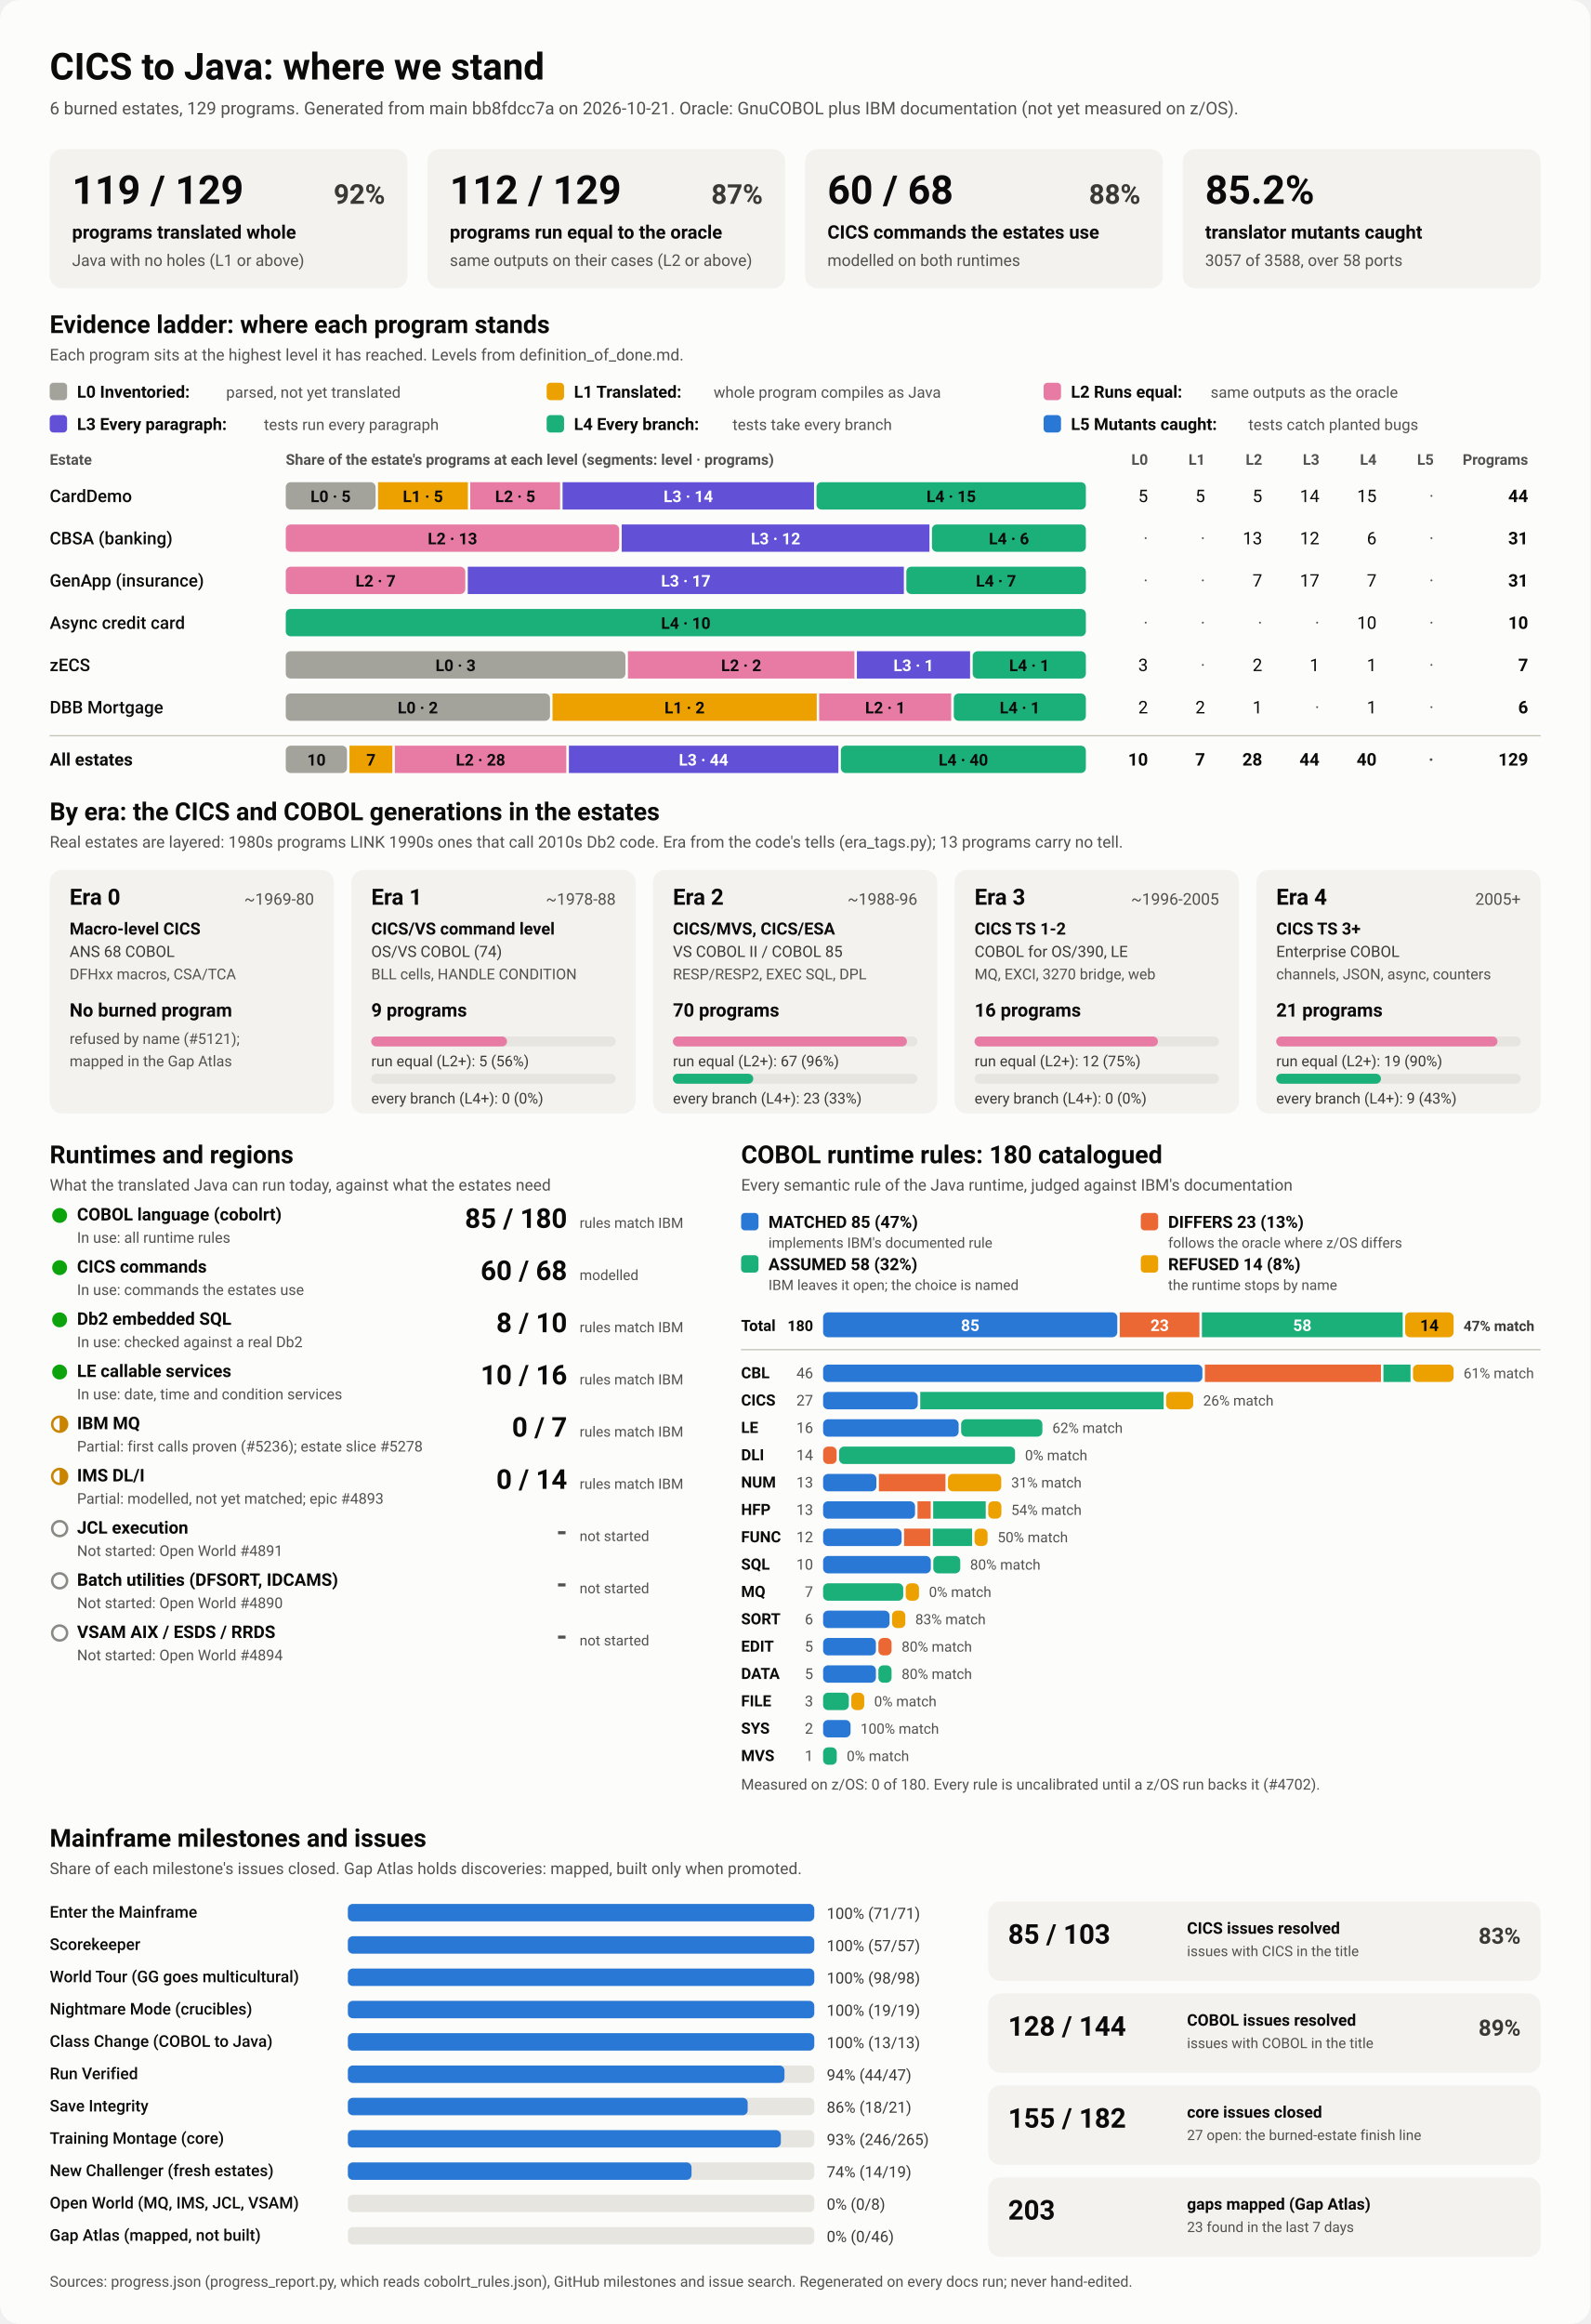
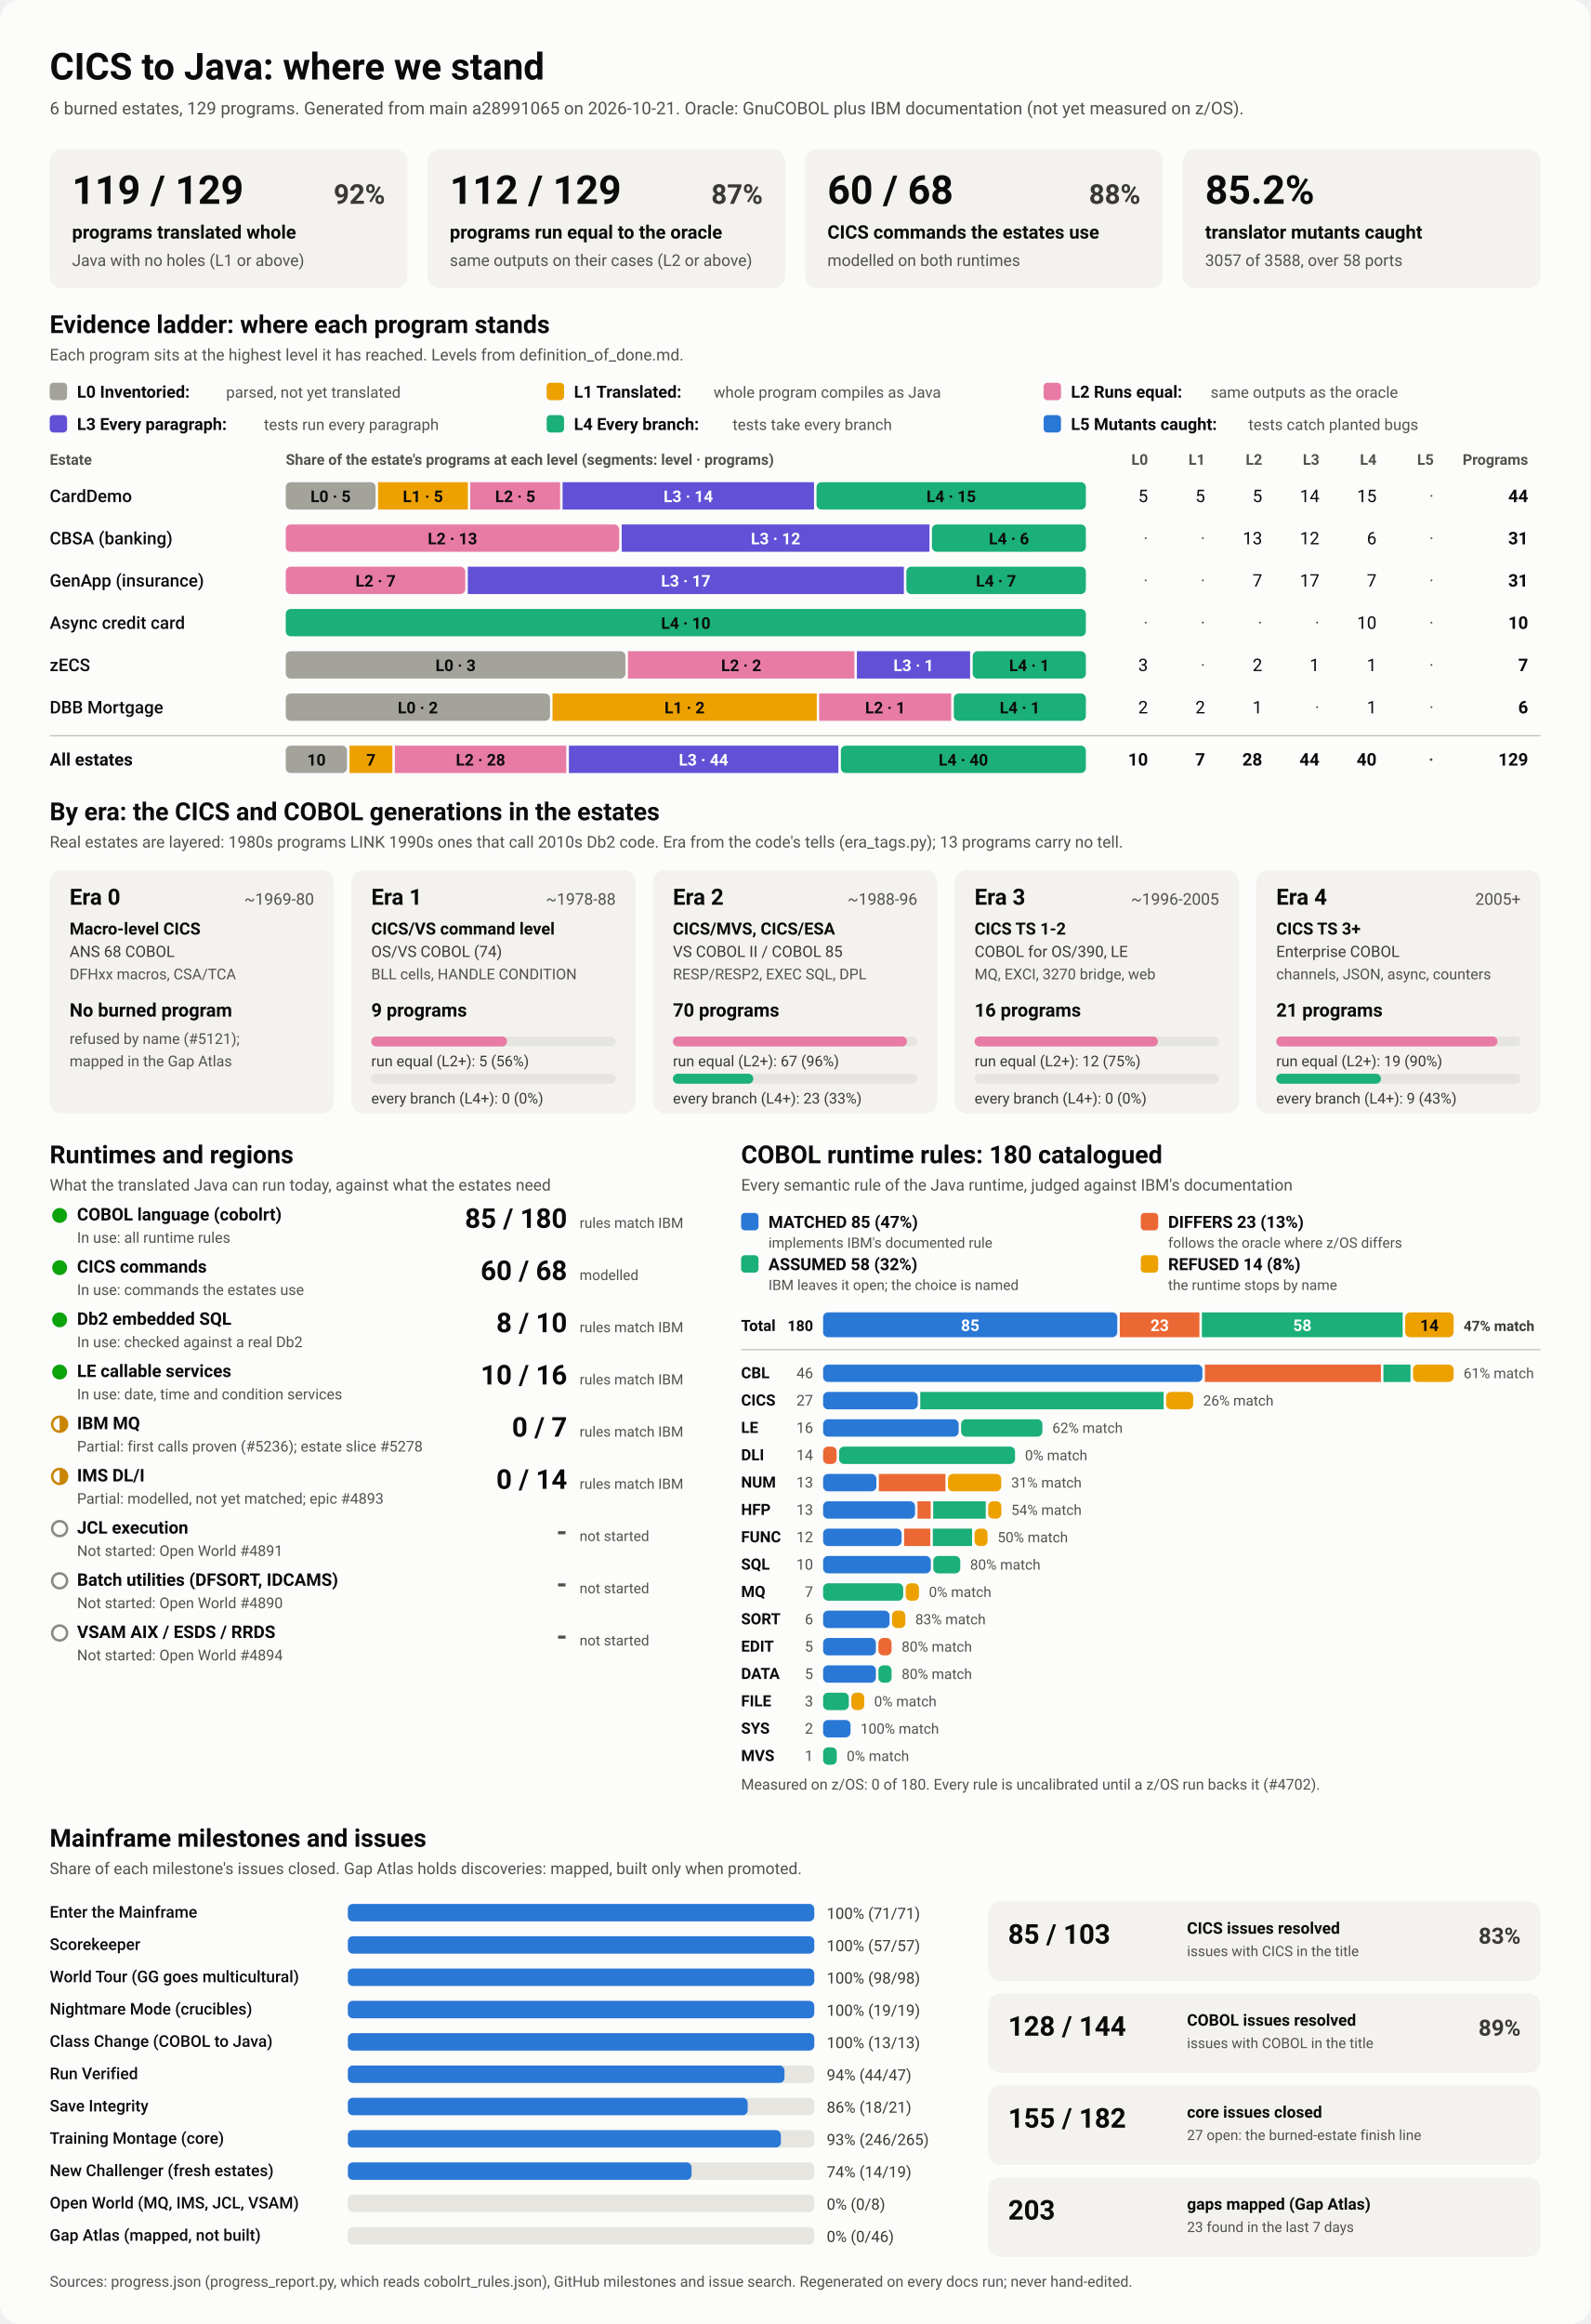
<svg xmlns="http://www.w3.org/2000/svg" viewBox="0 0 1280 1870" width="1280" height="1870" role="img" aria-labelledby="ttl">
  <style>
    svg { font-family: system-ui, -apple-system, 'Segoe UI', Roboto, Helvetica, Arial, sans-serif; }
    .bg { fill: #fcfcfb; }
    .card { fill: #f3f2ef; }
    .track { fill: #e6e5e0; }
    .rule { stroke: #c3c2b7; stroke-width: 1; }
    .t1 { fill: #0b0b0b; } .t2 { fill: #3a3936; } .t3 { fill: #52514e; }
    .on-dark { fill: #ffffff; } .on-light { fill: #0b0b0b; }
    .lv0 { fill: #a3a29b; } .lv1 { fill: #eda100; } .lv2 { fill: #e87ba4; } .lv3 { fill: #6250d6; } .lv4 { fill: #1baf7a; } .lv5 { fill: #2a78d6; } 
    .s0 { fill: #2a78d6; } .s1 { fill: #eb6834; } .s2 { fill: #1baf7a; } .s3 { fill: #eda100; } 
    .prog { fill: #2a78d6; }
    .st-good { fill: #0ca30c; } .st-warn { fill: none; stroke: #c98500; stroke-width: 2; }
    .st-warn-fill { fill: #c98500; } .st-none { fill: none; stroke: #8a8984; stroke-width: 2; }
    @media (prefers-color-scheme: dark) {
      .bg { fill: #1a1a19; } .card { fill: #242422; } .track { fill: #383835; } .rule { stroke: #52514e; }
      .t1 { fill: #f0efec; } .t2 { fill: #dddcd6; } .t3 { fill: #c3c2b7; }
      .on-light { fill: #0b0b0b; } .prog { fill: #3987e5; }
      .lv0 { fill: #6b6a64; } .lv1 { fill: #c98500; } .lv2 { fill: #d55181; } .lv3 { fill: #9085e9; } .lv4 { fill: #199e70; } .lv5 { fill: #3987e5; } 
      .s0 { fill: #3987e5; } .s1 { fill: #d95926; } .s2 { fill: #199e70; } .s3 { fill: #c98500; } 
    }
  </style>
  <rect class="bg" width="1280" height="1870" rx="16" />
  <text x="40.0" y="64.0" class="t1" font-size="30" font-weight="700" text-anchor="start">CICS to Java: where we stand</text>
-   <text x="40.0" y="92.0" class="t3" font-size="14" font-weight="400" text-anchor="start">6 burned estates, 129 programs. Generated from main bb8fdcc7a on 2026-10-21. Oracle: GnuCOBOL plus IBM documentation (not yet measured on z/OS).</text>
+   <text x="40.0" y="92.0" class="t3" font-size="14" font-weight="400" text-anchor="start">6 burned estates, 129 programs. Generated from main a28991065 on 2026-10-21. Oracle: GnuCOBOL plus IBM documentation (not yet measured on z/OS).</text>
  <rect x="40.0" y="120.0" width="288.0" height="112.0" rx="10" class="card" />
  <text x="58.0" y="164.0" class="t1" font-size="32" font-weight="700" text-anchor="start">119 / 129</text>
  <text x="310.0" y="164.0" class="t2" font-size="22" font-weight="600" text-anchor="end">92%</text>
  <text x="58.0" y="192.0" class="t1" font-size="15" font-weight="600" text-anchor="start">programs translated whole</text>
  <text x="58.0" y="214.0" class="t3" font-size="13" font-weight="400" text-anchor="start">Java with no holes (L1 or above)</text>
  <rect x="344.0" y="120.0" width="288.0" height="112.0" rx="10" class="card" />
  <text x="362.0" y="164.0" class="t1" font-size="32" font-weight="700" text-anchor="start">112 / 129</text>
  <text x="614.0" y="164.0" class="t2" font-size="22" font-weight="600" text-anchor="end">87%</text>
  <text x="362.0" y="192.0" class="t1" font-size="15" font-weight="600" text-anchor="start">programs run equal to the oracle</text>
  <text x="362.0" y="214.0" class="t3" font-size="13" font-weight="400" text-anchor="start">same outputs on their cases (L2 or above)</text>
  <rect x="648.0" y="120.0" width="288.0" height="112.0" rx="10" class="card" />
  <text x="666.0" y="164.0" class="t1" font-size="32" font-weight="700" text-anchor="start">60 / 68</text>
  <text x="918.0" y="164.0" class="t2" font-size="22" font-weight="600" text-anchor="end">88%</text>
  <text x="666.0" y="192.0" class="t1" font-size="15" font-weight="600" text-anchor="start">CICS commands the estates use</text>
  <text x="666.0" y="214.0" class="t3" font-size="13" font-weight="400" text-anchor="start">modelled on both runtimes</text>
  <rect x="952.0" y="120.0" width="288.0" height="112.0" rx="10" class="card" />
  <text x="970.0" y="164.0" class="t1" font-size="32" font-weight="700" text-anchor="start">85.2%</text>
  <text x="970.0" y="192.0" class="t1" font-size="15" font-weight="600" text-anchor="start">translator mutants caught</text>
  <text x="970.0" y="214.0" class="t3" font-size="13" font-weight="400" text-anchor="start">3057 of 3588, over 58 ports</text>
  <text x="40.0" y="268.0" class="t1" font-size="20" font-weight="700" text-anchor="start">Evidence ladder: where each program stands</text>
  <text x="40.0" y="290.0" class="t3" font-size="13" font-weight="400" text-anchor="start">Each program sits at the highest level it has reached. Levels from definition_of_done.md.</text>
  <rect x="40.0" y="308.0" width="14.0" height="14.0" rx="3" class="lv0" />
  <text x="62.0" y="320.0" class="t1" font-size="13.5" font-weight="600" text-anchor="start">L0 Inventoried:</text>
  <text x="182.0" y="320.0" class="t3" font-size="12.5" font-weight="400" text-anchor="start">parsed, not yet translated</text>
  <rect x="440.0" y="308.0" width="14.0" height="14.0" rx="3" class="lv1" />
  <text x="462.0" y="320.0" class="t1" font-size="13.5" font-weight="600" text-anchor="start">L1 Translated:</text>
  <text x="574.4" y="320.0" class="t3" font-size="12.5" font-weight="400" text-anchor="start">whole program compiles as Java</text>
  <rect x="840.0" y="308.0" width="14.0" height="14.0" rx="3" class="lv2" />
  <text x="862.0" y="320.0" class="t1" font-size="13.5" font-weight="600" text-anchor="start">L2 Runs equal:</text>
  <text x="974.4" y="320.0" class="t3" font-size="12.5" font-weight="400" text-anchor="start">same outputs as the oracle</text>
  <rect x="40.0" y="334.0" width="14.0" height="14.0" rx="3" class="lv3" />
  <text x="62.0" y="346.0" class="t1" font-size="13.5" font-weight="600" text-anchor="start">L3 Every paragraph:</text>
  <text x="212.4" y="346.0" class="t3" font-size="12.5" font-weight="400" text-anchor="start">tests run every paragraph</text>
  <rect x="440.0" y="334.0" width="14.0" height="14.0" rx="3" class="lv4" />
  <text x="462.0" y="346.0" class="t1" font-size="13.5" font-weight="600" text-anchor="start">L4 Every branch:</text>
  <text x="589.6" y="346.0" class="t3" font-size="12.5" font-weight="400" text-anchor="start">tests take every branch</text>
  <rect x="840.0" y="334.0" width="14.0" height="14.0" rx="3" class="lv5" />
  <text x="862.0" y="346.0" class="t1" font-size="13.5" font-weight="600" text-anchor="start">L5 Mutants caught:</text>
  <text x="1004.8" y="346.0" class="t3" font-size="12.5" font-weight="400" text-anchor="start">tests catch planted bugs</text>
  <text x="40.0" y="374.0" class="t3" font-size="12" font-weight="600" text-anchor="start">Estate</text>
  <text x="230.0" y="374.0" class="t3" font-size="12" font-weight="600" text-anchor="start">Share of the estate's programs at each level (segments: level · programs)</text>
  <text x="924.0" y="374.0" class="t3" font-size="12" font-weight="600" text-anchor="end">L0</text>
  <text x="970.0" y="374.0" class="t3" font-size="12" font-weight="600" text-anchor="end">L1</text>
  <text x="1016.0" y="374.0" class="t3" font-size="12" font-weight="600" text-anchor="end">L2</text>
  <text x="1062.0" y="374.0" class="t3" font-size="12" font-weight="600" text-anchor="end">L3</text>
  <text x="1108.0" y="374.0" class="t3" font-size="12" font-weight="600" text-anchor="end">L4</text>
  <text x="1154.0" y="374.0" class="t3" font-size="12" font-weight="600" text-anchor="end">L5</text>
  <text x="1230.0" y="374.0" class="t3" font-size="12" font-weight="600" text-anchor="end">Programs</text>
  <text x="40.0" y="404.0" class="t1" font-size="14" font-weight="500" text-anchor="start">CardDemo</text>
  <rect x="230.0" y="388.0" width="72.3" height="22.0" rx="4" class="lv0" />
  <text x="266.1" y="404.0" class="on-light" font-size="13" font-weight="600" text-anchor="middle">L0 · 5</text>
  <rect x="304.3" y="388.0" width="72.3" height="22.0" rx="0" class="lv1" />
  <text x="340.4" y="404.0" class="on-light" font-size="13" font-weight="600" text-anchor="middle">L1 · 5</text>
  <rect x="378.5" y="388.0" width="72.3" height="22.0" rx="0" class="lv2" />
  <text x="414.7" y="404.0" class="on-light" font-size="13" font-weight="600" text-anchor="middle">L2 · 5</text>
  <rect x="452.8" y="388.0" width="202.4" height="22.0" rx="0" class="lv3" />
  <text x="554.0" y="404.0" class="on-dark" font-size="13" font-weight="600" text-anchor="middle">L3 · 14</text>
  <rect x="657.2" y="388.0" width="216.8" height="22.0" rx="4" class="lv4" />
  <text x="765.6" y="404.0" class="on-light" font-size="13" font-weight="600" text-anchor="middle">L4 · 15</text>
  <text x="924.0" y="404.0" class="t1" font-size="14" font-weight="400" text-anchor="end">5</text>
  <text x="970.0" y="404.0" class="t1" font-size="14" font-weight="400" text-anchor="end">5</text>
  <text x="1016.0" y="404.0" class="t1" font-size="14" font-weight="400" text-anchor="end">5</text>
  <text x="1062.0" y="404.0" class="t1" font-size="14" font-weight="400" text-anchor="end">14</text>
  <text x="1108.0" y="404.0" class="t1" font-size="14" font-weight="400" text-anchor="end">15</text>
  <text x="1154.0" y="404.0" class="t3" font-size="14" font-weight="400" text-anchor="end">·</text>
  <text x="1230.0" y="404.0" class="t1" font-size="14" font-weight="700" text-anchor="end">44</text>
  <text x="40.0" y="438.0" class="t1" font-size="14" font-weight="500" text-anchor="start">CBSA (banking)</text>
  <rect x="230.0" y="422.0" width="268.4" height="22.0" rx="4" class="lv2" />
  <text x="364.2" y="438.0" class="on-light" font-size="13" font-weight="600" text-anchor="middle">L2 · 13</text>
  <rect x="500.4" y="422.0" width="247.7" height="22.0" rx="0" class="lv3" />
  <text x="624.3" y="438.0" class="on-dark" font-size="13" font-weight="600" text-anchor="middle">L3 · 12</text>
  <rect x="750.1" y="422.0" width="123.9" height="22.0" rx="4" class="lv4" />
  <text x="812.1" y="438.0" class="on-light" font-size="13" font-weight="600" text-anchor="middle">L4 · 6</text>
  <text x="924.0" y="438.0" class="t3" font-size="14" font-weight="400" text-anchor="end">·</text>
  <text x="970.0" y="438.0" class="t3" font-size="14" font-weight="400" text-anchor="end">·</text>
  <text x="1016.0" y="438.0" class="t1" font-size="14" font-weight="400" text-anchor="end">13</text>
  <text x="1062.0" y="438.0" class="t1" font-size="14" font-weight="400" text-anchor="end">12</text>
  <text x="1108.0" y="438.0" class="t1" font-size="14" font-weight="400" text-anchor="end">6</text>
  <text x="1154.0" y="438.0" class="t3" font-size="14" font-weight="400" text-anchor="end">·</text>
  <text x="1230.0" y="438.0" class="t1" font-size="14" font-weight="700" text-anchor="end">31</text>
  <text x="40.0" y="472.0" class="t1" font-size="14" font-weight="500" text-anchor="start">GenApp (insurance)</text>
  <rect x="230.0" y="456.0" width="144.5" height="22.0" rx="4" class="lv2" />
  <text x="302.3" y="472.0" class="on-light" font-size="13" font-weight="600" text-anchor="middle">L2 · 7</text>
  <rect x="376.5" y="456.0" width="351.0" height="22.0" rx="0" class="lv3" />
  <text x="552.0" y="472.0" class="on-dark" font-size="13" font-weight="600" text-anchor="middle">L3 · 17</text>
  <rect x="729.5" y="456.0" width="144.5" height="22.0" rx="4" class="lv4" />
  <text x="801.7" y="472.0" class="on-light" font-size="13" font-weight="600" text-anchor="middle">L4 · 7</text>
  <text x="924.0" y="472.0" class="t3" font-size="14" font-weight="400" text-anchor="end">·</text>
  <text x="970.0" y="472.0" class="t3" font-size="14" font-weight="400" text-anchor="end">·</text>
  <text x="1016.0" y="472.0" class="t1" font-size="14" font-weight="400" text-anchor="end">7</text>
  <text x="1062.0" y="472.0" class="t1" font-size="14" font-weight="400" text-anchor="end">17</text>
  <text x="1108.0" y="472.0" class="t1" font-size="14" font-weight="400" text-anchor="end">7</text>
  <text x="1154.0" y="472.0" class="t3" font-size="14" font-weight="400" text-anchor="end">·</text>
  <text x="1230.0" y="472.0" class="t1" font-size="14" font-weight="700" text-anchor="end">31</text>
  <text x="40.0" y="506.0" class="t1" font-size="14" font-weight="500" text-anchor="start">Async credit card</text>
  <rect x="230.0" y="490.0" width="644.0" height="22.0" rx="4" class="lv4" />
  <text x="552.0" y="506.0" class="on-light" font-size="13" font-weight="600" text-anchor="middle">L4 · 10</text>
  <text x="924.0" y="506.0" class="t3" font-size="14" font-weight="400" text-anchor="end">·</text>
  <text x="970.0" y="506.0" class="t3" font-size="14" font-weight="400" text-anchor="end">·</text>
  <text x="1016.0" y="506.0" class="t3" font-size="14" font-weight="400" text-anchor="end">·</text>
  <text x="1062.0" y="506.0" class="t3" font-size="14" font-weight="400" text-anchor="end">·</text>
  <text x="1108.0" y="506.0" class="t1" font-size="14" font-weight="400" text-anchor="end">10</text>
  <text x="1154.0" y="506.0" class="t3" font-size="14" font-weight="400" text-anchor="end">·</text>
  <text x="1230.0" y="506.0" class="t1" font-size="14" font-weight="700" text-anchor="end">10</text>
  <text x="40.0" y="540.0" class="t1" font-size="14" font-weight="500" text-anchor="start">zECS</text>
  <rect x="230.0" y="524.0" width="273.4" height="22.0" rx="4" class="lv0" />
  <text x="366.7" y="540.0" class="on-light" font-size="13" font-weight="600" text-anchor="middle">L0 · 3</text>
  <rect x="505.4" y="524.0" width="182.3" height="22.0" rx="0" class="lv2" />
  <text x="596.6" y="540.0" class="on-light" font-size="13" font-weight="600" text-anchor="middle">L2 · 2</text>
  <rect x="689.7" y="524.0" width="91.1" height="22.0" rx="0" class="lv3" />
  <text x="735.3" y="540.0" class="on-dark" font-size="13" font-weight="600" text-anchor="middle">L3 · 1</text>
  <rect x="782.9" y="524.0" width="91.1" height="22.0" rx="4" class="lv4" />
  <text x="828.4" y="540.0" class="on-light" font-size="13" font-weight="600" text-anchor="middle">L4 · 1</text>
  <text x="924.0" y="540.0" class="t1" font-size="14" font-weight="400" text-anchor="end">3</text>
  <text x="970.0" y="540.0" class="t3" font-size="14" font-weight="400" text-anchor="end">·</text>
  <text x="1016.0" y="540.0" class="t1" font-size="14" font-weight="400" text-anchor="end">2</text>
  <text x="1062.0" y="540.0" class="t1" font-size="14" font-weight="400" text-anchor="end">1</text>
  <text x="1108.0" y="540.0" class="t1" font-size="14" font-weight="400" text-anchor="end">1</text>
  <text x="1154.0" y="540.0" class="t3" font-size="14" font-weight="400" text-anchor="end">·</text>
  <text x="1230.0" y="540.0" class="t1" font-size="14" font-weight="700" text-anchor="end">7</text>
  <text x="40.0" y="574.0" class="t1" font-size="14" font-weight="500" text-anchor="start">DBB Mortgage</text>
  <rect x="230.0" y="558.0" width="212.7" height="22.0" rx="4" class="lv0" />
  <text x="336.3" y="574.0" class="on-light" font-size="13" font-weight="600" text-anchor="middle">L0 · 2</text>
  <rect x="444.7" y="558.0" width="212.7" height="22.0" rx="0" class="lv1" />
  <text x="551.0" y="574.0" class="on-light" font-size="13" font-weight="600" text-anchor="middle">L1 · 2</text>
  <rect x="659.3" y="558.0" width="106.3" height="22.0" rx="0" class="lv2" />
  <text x="712.5" y="574.0" class="on-light" font-size="13" font-weight="600" text-anchor="middle">L2 · 1</text>
  <rect x="767.7" y="558.0" width="106.3" height="22.0" rx="4" class="lv4" />
  <text x="820.8" y="574.0" class="on-light" font-size="13" font-weight="600" text-anchor="middle">L4 · 1</text>
  <text x="924.0" y="574.0" class="t1" font-size="14" font-weight="400" text-anchor="end">2</text>
  <text x="970.0" y="574.0" class="t1" font-size="14" font-weight="400" text-anchor="end">2</text>
  <text x="1016.0" y="574.0" class="t1" font-size="14" font-weight="400" text-anchor="end">1</text>
  <text x="1062.0" y="574.0" class="t3" font-size="14" font-weight="400" text-anchor="end">·</text>
  <text x="1108.0" y="574.0" class="t1" font-size="14" font-weight="400" text-anchor="end">1</text>
  <text x="1154.0" y="574.0" class="t3" font-size="14" font-weight="400" text-anchor="end">·</text>
  <text x="1230.0" y="574.0" class="t1" font-size="14" font-weight="700" text-anchor="end">6</text>
  <line x1="40" x2="1240" y1="592" y2="592" class="rule" />
  <text x="40.0" y="616.0" class="t1" font-size="14" font-weight="700" text-anchor="start">All estates</text>
  <rect x="230.0" y="600.0" width="49.3" height="22.0" rx="4" class="lv0" />
  <text x="254.7" y="616.0" class="on-light" font-size="13" font-weight="600" text-anchor="middle">10</text>
  <rect x="281.3" y="600.0" width="34.5" height="22.0" rx="0" class="lv1" />
  <text x="298.6" y="616.0" class="on-light" font-size="13" font-weight="600" text-anchor="middle">7</text>
  <rect x="317.8" y="600.0" width="138.0" height="22.0" rx="0" class="lv2" />
  <text x="386.8" y="616.0" class="on-light" font-size="13" font-weight="600" text-anchor="middle">L2 · 28</text>
  <rect x="457.9" y="600.0" width="216.9" height="22.0" rx="0" class="lv3" />
  <text x="566.3" y="616.0" class="on-dark" font-size="13" font-weight="600" text-anchor="middle">L3 · 44</text>
  <rect x="676.8" y="600.0" width="197.2" height="22.0" rx="4" class="lv4" />
  <text x="775.4" y="616.0" class="on-light" font-size="13" font-weight="600" text-anchor="middle">L4 · 40</text>
  <text x="924.0" y="616.0" class="t1" font-size="14" font-weight="700" text-anchor="end">10</text>
  <text x="970.0" y="616.0" class="t1" font-size="14" font-weight="700" text-anchor="end">7</text>
  <text x="1016.0" y="616.0" class="t1" font-size="14" font-weight="700" text-anchor="end">28</text>
  <text x="1062.0" y="616.0" class="t1" font-size="14" font-weight="700" text-anchor="end">44</text>
  <text x="1108.0" y="616.0" class="t1" font-size="14" font-weight="700" text-anchor="end">40</text>
  <text x="1154.0" y="616.0" class="t3" font-size="14" font-weight="700" text-anchor="end">·</text>
  <text x="1230.0" y="616.0" class="t1" font-size="14" font-weight="700" text-anchor="end">129</text>
  <text x="40.0" y="660.0" class="t1" font-size="20" font-weight="700" text-anchor="start">By era: the CICS and COBOL generations in the estates</text>
  <text x="40.0" y="682.0" class="t3" font-size="13" font-weight="400" text-anchor="start">Real estates are layered: 1980s programs LINK 1990s ones that call 2010s Db2 code. Era from the code's tells (era_tags.py); 13 programs carry no tell.</text>
  <rect x="40.0" y="700.0" width="228.8" height="196.0" rx="10" class="card" />
  <text x="56.0" y="728.0" class="t1" font-size="18" font-weight="700" text-anchor="start">Era 0</text>
  <text x="252.8" y="728.0" class="t3" font-size="13" font-weight="400" text-anchor="end">~1969-80</text>
  <text x="56.0" y="752.0" class="t1" font-size="13.5" font-weight="600" text-anchor="start">Macro-level CICS</text>
  <text x="56.0" y="770.0" class="t2" font-size="12.5" font-weight="400" text-anchor="start">ANS 68 COBOL</text>
  <text x="56.0" y="788.0" class="t3" font-size="12" font-weight="400" text-anchor="start">DFHxx macros, CSA/TCA</text>
  <text x="56.0" y="818.0" class="t1" font-size="15" font-weight="700" text-anchor="start">No burned program</text>
  <text x="56.0" y="840.0" class="t3" font-size="12" font-weight="400" text-anchor="start">refused by name (#5121);</text>
  <text x="56.0" y="858.0" class="t3" font-size="12" font-weight="400" text-anchor="start">mapped in the Gap Atlas</text>
  <rect x="282.8" y="700.0" width="228.8" height="196.0" rx="10" class="card" />
  <text x="298.8" y="728.0" class="t1" font-size="18" font-weight="700" text-anchor="start">Era 1</text>
  <text x="495.6" y="728.0" class="t3" font-size="13" font-weight="400" text-anchor="end">~1978-88</text>
  <text x="298.8" y="752.0" class="t1" font-size="13.5" font-weight="600" text-anchor="start">CICS/VS command level</text>
  <text x="298.8" y="770.0" class="t2" font-size="12.5" font-weight="400" text-anchor="start">OS/VS COBOL (74)</text>
  <text x="298.8" y="788.0" class="t3" font-size="12" font-weight="400" text-anchor="start">BLL cells, HANDLE CONDITION</text>
  <text x="298.8" y="818.0" class="t1" font-size="15" font-weight="700" text-anchor="start">9 programs</text>
  <rect x="298.8" y="834.0" width="196.8" height="8.0" rx="4" class="track" />
  <rect x="298.8" y="834.0" width="109.3" height="8.0" rx="4" class="lv2" />
  <text x="298.8" y="858.0" class="t2" font-size="12" font-weight="400" text-anchor="start">run equal (L2+): 5 (56%)</text>
  <rect x="298.8" y="864.0" width="196.8" height="8.0" rx="4" class="track" />
  <text x="298.8" y="888.0" class="t2" font-size="12" font-weight="400" text-anchor="start">every branch (L4+): 0 (0%)</text>
  <rect x="525.6" y="700.0" width="228.8" height="196.0" rx="10" class="card" />
  <text x="541.6" y="728.0" class="t1" font-size="18" font-weight="700" text-anchor="start">Era 2</text>
  <text x="738.4" y="728.0" class="t3" font-size="13" font-weight="400" text-anchor="end">~1988-96</text>
  <text x="541.6" y="752.0" class="t1" font-size="13.5" font-weight="600" text-anchor="start">CICS/MVS, CICS/ESA</text>
  <text x="541.6" y="770.0" class="t2" font-size="12.5" font-weight="400" text-anchor="start">VS COBOL II / COBOL 85</text>
  <text x="541.6" y="788.0" class="t3" font-size="12" font-weight="400" text-anchor="start">RESP/RESP2, EXEC SQL, DPL</text>
  <text x="541.6" y="818.0" class="t1" font-size="15" font-weight="700" text-anchor="start">70 programs</text>
  <rect x="541.6" y="834.0" width="196.8" height="8.0" rx="4" class="track" />
  <rect x="541.6" y="834.0" width="188.4" height="8.0" rx="4" class="lv2" />
  <text x="541.6" y="858.0" class="t2" font-size="12" font-weight="400" text-anchor="start">run equal (L2+): 67 (96%)</text>
  <rect x="541.6" y="864.0" width="196.8" height="8.0" rx="4" class="track" />
  <rect x="541.6" y="864.0" width="64.7" height="8.0" rx="4" class="lv4" />
  <text x="541.6" y="888.0" class="t2" font-size="12" font-weight="400" text-anchor="start">every branch (L4+): 23 (33%)</text>
  <rect x="768.4" y="700.0" width="228.8" height="196.0" rx="10" class="card" />
  <text x="784.4" y="728.0" class="t1" font-size="18" font-weight="700" text-anchor="start">Era 3</text>
  <text x="981.2" y="728.0" class="t3" font-size="13" font-weight="400" text-anchor="end">~1996-2005</text>
  <text x="784.4" y="752.0" class="t1" font-size="13.5" font-weight="600" text-anchor="start">CICS TS 1-2</text>
  <text x="784.4" y="770.0" class="t2" font-size="12.5" font-weight="400" text-anchor="start">COBOL for OS/390, LE</text>
  <text x="784.4" y="788.0" class="t3" font-size="12" font-weight="400" text-anchor="start">MQ, EXCI, 3270 bridge, web</text>
  <text x="784.4" y="818.0" class="t1" font-size="15" font-weight="700" text-anchor="start">16 programs</text>
  <rect x="784.4" y="834.0" width="196.8" height="8.0" rx="4" class="track" />
  <rect x="784.4" y="834.0" width="147.6" height="8.0" rx="4" class="lv2" />
  <text x="784.4" y="858.0" class="t2" font-size="12" font-weight="400" text-anchor="start">run equal (L2+): 12 (75%)</text>
  <rect x="784.4" y="864.0" width="196.8" height="8.0" rx="4" class="track" />
  <text x="784.4" y="888.0" class="t2" font-size="12" font-weight="400" text-anchor="start">every branch (L4+): 0 (0%)</text>
  <rect x="1011.2" y="700.0" width="228.8" height="196.0" rx="10" class="card" />
  <text x="1027.2" y="728.0" class="t1" font-size="18" font-weight="700" text-anchor="start">Era 4</text>
  <text x="1224.0" y="728.0" class="t3" font-size="13" font-weight="400" text-anchor="end">2005+</text>
  <text x="1027.2" y="752.0" class="t1" font-size="13.5" font-weight="600" text-anchor="start">CICS TS 3+</text>
  <text x="1027.2" y="770.0" class="t2" font-size="12.5" font-weight="400" text-anchor="start">Enterprise COBOL</text>
  <text x="1027.2" y="788.0" class="t3" font-size="12" font-weight="400" text-anchor="start">channels, JSON, async, counters</text>
  <text x="1027.2" y="818.0" class="t1" font-size="15" font-weight="700" text-anchor="start">21 programs</text>
  <rect x="1027.2" y="834.0" width="196.8" height="8.0" rx="4" class="track" />
  <rect x="1027.2" y="834.0" width="178.1" height="8.0" rx="4" class="lv2" />
  <text x="1027.2" y="858.0" class="t2" font-size="12" font-weight="400" text-anchor="start">run equal (L2+): 19 (90%)</text>
  <rect x="1027.2" y="864.0" width="196.8" height="8.0" rx="4" class="track" />
  <rect x="1027.2" y="864.0" width="84.3" height="8.0" rx="4" class="lv4" />
  <text x="1027.2" y="888.0" class="t2" font-size="12" font-weight="400" text-anchor="start">every branch (L4+): 9 (43%)</text>
  <text x="40.0" y="936.0" class="t1" font-size="20" font-weight="700" text-anchor="start">Runtimes and regions</text>
  <text x="40.0" y="958.0" class="t3" font-size="13" font-weight="400" text-anchor="start">What the translated Java can run today, against what the estates need</text>
  <circle cx="48" cy="978" r="6" class="st-good" />
  <text x="62.0" y="982.0" class="t1" font-size="14" font-weight="600" text-anchor="start">COBOL language (cobolrt)</text>
  <text x="62.0" y="1000.0" class="t3" font-size="12" font-weight="400" text-anchor="start">In use: all runtime rules</text>
  <text x="456.5" y="988.0" class="t1" font-size="22" font-weight="700" text-anchor="end">85 / 180</text>
  <text x="466.5" y="988.0" class="t3" font-size="11.5" font-weight="400" text-anchor="start">rules match IBM</text>
  <circle cx="48" cy="1020" r="6" class="st-good" />
  <text x="62.0" y="1024.0" class="t1" font-size="14" font-weight="600" text-anchor="start">CICS commands</text>
  <text x="62.0" y="1042.0" class="t3" font-size="12" font-weight="400" text-anchor="start">In use: commands the estates use</text>
  <text x="456.5" y="1030.0" class="t1" font-size="22" font-weight="700" text-anchor="end">60 / 68</text>
  <text x="466.5" y="1030.0" class="t3" font-size="11.5" font-weight="400" text-anchor="start">modelled</text>
  <circle cx="48" cy="1062" r="6" class="st-good" />
  <text x="62.0" y="1066.0" class="t1" font-size="14" font-weight="600" text-anchor="start">Db2 embedded SQL</text>
  <text x="62.0" y="1084.0" class="t3" font-size="12" font-weight="400" text-anchor="start">In use: checked against a real Db2</text>
  <text x="456.5" y="1072.0" class="t1" font-size="22" font-weight="700" text-anchor="end">8 / 10</text>
  <text x="466.5" y="1072.0" class="t3" font-size="11.5" font-weight="400" text-anchor="start">rules match IBM</text>
  <circle cx="48" cy="1104" r="6" class="st-good" />
  <text x="62.0" y="1108.0" class="t1" font-size="14" font-weight="600" text-anchor="start">LE callable services</text>
  <text x="62.0" y="1126.0" class="t3" font-size="12" font-weight="400" text-anchor="start">In use: date, time and condition services</text>
  <text x="456.5" y="1114.0" class="t1" font-size="22" font-weight="700" text-anchor="end">10 / 16</text>
  <text x="466.5" y="1114.0" class="t3" font-size="11.5" font-weight="400" text-anchor="start">rules match IBM</text>
  <circle cx="48" cy="1146" r="6" class="st-warn" />
  <path d="M 48 1140 A 6 6 0 0 1 48 1152 Z" class="st-warn-fill" />
  <text x="62.0" y="1150.0" class="t1" font-size="14" font-weight="600" text-anchor="start">IBM MQ</text>
  <text x="62.0" y="1168.0" class="t3" font-size="12" font-weight="400" text-anchor="start">Partial: first calls proven (#5236); estate slice #5278</text>
  <text x="456.5" y="1156.0" class="t1" font-size="22" font-weight="700" text-anchor="end">0 / 7</text>
  <text x="466.5" y="1156.0" class="t3" font-size="11.5" font-weight="400" text-anchor="start">rules match IBM</text>
  <circle cx="48" cy="1188" r="6" class="st-warn" />
  <path d="M 48 1182 A 6 6 0 0 1 48 1194 Z" class="st-warn-fill" />
  <text x="62.0" y="1192.0" class="t1" font-size="14" font-weight="600" text-anchor="start">IMS DL/I</text>
  <text x="62.0" y="1210.0" class="t3" font-size="12" font-weight="400" text-anchor="start">Partial: modelled, not yet matched; epic #4893</text>
  <text x="456.5" y="1198.0" class="t1" font-size="22" font-weight="700" text-anchor="end">0 / 14</text>
  <text x="466.5" y="1198.0" class="t3" font-size="11.5" font-weight="400" text-anchor="start">rules match IBM</text>
  <circle cx="48" cy="1230" r="6" class="st-none" />
  <text x="62.0" y="1234.0" class="t1" font-size="14" font-weight="600" text-anchor="start">JCL execution</text>
  <text x="62.0" y="1252.0" class="t3" font-size="12" font-weight="400" text-anchor="start">Not started: Open World #4891</text>
  <text x="456.5" y="1240.0" class="t3" font-size="22" font-weight="700" text-anchor="end">-</text>
  <text x="466.5" y="1240.0" class="t3" font-size="11.5" font-weight="400" text-anchor="start">not started</text>
  <circle cx="48" cy="1272" r="6" class="st-none" />
  <text x="62.0" y="1276.0" class="t1" font-size="14" font-weight="600" text-anchor="start">Batch utilities (DFSORT, IDCAMS)</text>
  <text x="62.0" y="1294.0" class="t3" font-size="12" font-weight="400" text-anchor="start">Not started: Open World #4890</text>
  <text x="456.5" y="1282.0" class="t3" font-size="22" font-weight="700" text-anchor="end">-</text>
  <text x="466.5" y="1282.0" class="t3" font-size="11.5" font-weight="400" text-anchor="start">not started</text>
  <circle cx="48" cy="1314" r="6" class="st-none" />
  <text x="62.0" y="1318.0" class="t1" font-size="14" font-weight="600" text-anchor="start">VSAM AIX / ESDS / RRDS</text>
  <text x="62.0" y="1336.0" class="t3" font-size="12" font-weight="400" text-anchor="start">Not started: Open World #4894</text>
  <text x="456.5" y="1324.0" class="t3" font-size="22" font-weight="700" text-anchor="end">-</text>
  <text x="466.5" y="1324.0" class="t3" font-size="11.5" font-weight="400" text-anchor="start">not started</text>
  <text x="596.5" y="936.0" class="t1" font-size="20" font-weight="700" text-anchor="start">COBOL runtime rules: 180 catalogued</text>
  <text x="596.5" y="958.0" class="t3" font-size="13" font-weight="400" text-anchor="start">Every semantic rule of the Java runtime, judged against IBM's documentation</text>
  <rect x="596.5" y="976.0" width="14.0" height="14.0" rx="3" class="s0" />
  <text x="618.5" y="988.0" class="t1" font-size="13.5" font-weight="600" text-anchor="start">MATCHED  85 (47%)</text>
  <text x="618.5" y="1004.0" class="t3" font-size="11.5" font-weight="400" text-anchor="start">implements IBM's documented rule</text>
  <rect x="918.2" y="976.0" width="14.0" height="14.0" rx="3" class="s1" />
  <text x="940.2" y="988.0" class="t1" font-size="13.5" font-weight="600" text-anchor="start">DIFFERS  23 (13%)</text>
  <text x="940.2" y="1004.0" class="t3" font-size="11.5" font-weight="400" text-anchor="start">follows the oracle where z/OS differs</text>
  <rect x="596.5" y="1010.0" width="14.0" height="14.0" rx="3" class="s2" />
  <text x="618.5" y="1022.0" class="t1" font-size="13.5" font-weight="600" text-anchor="start">ASSUMED  58 (32%)</text>
  <text x="618.5" y="1038.0" class="t3" font-size="11.5" font-weight="400" text-anchor="start">IBM leaves it open; the choice is named</text>
  <rect x="918.2" y="1010.0" width="14.0" height="14.0" rx="3" class="s3" />
  <text x="940.2" y="1022.0" class="t1" font-size="13.5" font-weight="600" text-anchor="start">REFUSED  14 (8%)</text>
  <text x="940.2" y="1038.0" class="t3" font-size="11.5" font-weight="400" text-anchor="start">the runtime stops by name</text>
  <text x="596.5" y="1071.0" class="t1" font-size="12.5" font-weight="700" text-anchor="start">Total</text>
  <text x="654.5" y="1071.0" class="t1" font-size="12" font-weight="700" text-anchor="end">180</text>
  <rect x="662.5" y="1056.0" width="236.8" height="20.0" rx="4" class="s0" />
  <text x="780.9" y="1071.0" class="on-dark" font-size="13" font-weight="600" text-anchor="middle">85</text>
  <rect x="901.3" y="1056.0" width="64.1" height="20.0" rx="0" class="s1" />
  <text x="933.4" y="1071.0" class="on-dark" font-size="13" font-weight="600" text-anchor="middle">23</text>
  <rect x="967.4" y="1056.0" width="161.6" height="20.0" rx="0" class="s2" />
  <text x="1048.2" y="1071.0" class="on-dark" font-size="13" font-weight="600" text-anchor="middle">58</text>
  <rect x="1131.0" y="1056.0" width="39.0" height="20.0" rx="4" class="s3" />
  <text x="1150.5" y="1071.0" class="on-light" font-size="13" font-weight="600" text-anchor="middle">14</text>
  <text x="1178.0" y="1071.0" class="t2" font-size="11.5" font-weight="600" text-anchor="start">47% match</text>
  <line x1="596.5" x2="1240.0" y1="1086" y2="1086" class="rule" />
  <text x="596.5" y="1109.0" class="t1" font-size="12.5" font-weight="600" text-anchor="start">CBL</text>
  <text x="654.5" y="1109.0" class="t3" font-size="12" font-weight="400" text-anchor="end">46</text>
  <rect x="662.5" y="1098.0" width="305.3" height="14.0" rx="4" class="s0" />
  <rect x="969.8" y="1098.0" width="141.7" height="14.0" rx="0" class="s1" />
  <rect x="1113.5" y="1098.0" width="21.8" height="14.0" rx="0" class="s2" />
  <rect x="1137.3" y="1098.0" width="32.7" height="14.0" rx="4" class="s3" />
  <text x="1178.0" y="1109.0" class="t3" font-size="11.5" font-weight="400" text-anchor="start">61% match</text>
  <text x="596.5" y="1131.0" class="t1" font-size="12.5" font-weight="600" text-anchor="start">CICS</text>
  <text x="654.5" y="1131.0" class="t3" font-size="12" font-weight="400" text-anchor="end">27</text>
  <rect x="662.5" y="1120.0" width="76.2" height="14.0" rx="4" class="s0" />
  <rect x="740.7" y="1120.0" width="195.9" height="14.0" rx="0" class="s2" />
  <rect x="938.6" y="1120.0" width="21.8" height="14.0" rx="4" class="s3" />
  <text x="968.4" y="1131.0" class="t3" font-size="11.5" font-weight="400" text-anchor="start">26% match</text>
  <text x="596.5" y="1153.0" class="t1" font-size="12.5" font-weight="600" text-anchor="start">LE</text>
  <text x="654.5" y="1153.0" class="t3" font-size="12" font-weight="400" text-anchor="end">16</text>
  <rect x="662.5" y="1142.0" width="109.1" height="14.0" rx="4" class="s0" />
  <rect x="773.6" y="1142.0" width="65.4" height="14.0" rx="4" class="s2" />
  <text x="847.0" y="1153.0" class="t3" font-size="11.5" font-weight="400" text-anchor="start">62% match</text>
  <text x="596.5" y="1175.0" class="t1" font-size="12.5" font-weight="600" text-anchor="start">DLI</text>
  <text x="654.5" y="1175.0" class="t3" font-size="12" font-weight="400" text-anchor="end">14</text>
  <rect x="662.5" y="1164.0" width="10.9" height="14.0" rx="4" class="s1" />
  <rect x="675.4" y="1164.0" width="141.6" height="14.0" rx="4" class="s2" />
  <text x="825.0" y="1175.0" class="t3" font-size="11.5" font-weight="400" text-anchor="start">0% match</text>
  <text x="596.5" y="1197.0" class="t1" font-size="12.5" font-weight="600" text-anchor="start">NUM</text>
  <text x="654.5" y="1197.0" class="t3" font-size="12" font-weight="400" text-anchor="end">13</text>
  <rect x="662.5" y="1186.0" width="42.9" height="14.0" rx="4" class="s0" />
  <rect x="707.4" y="1186.0" width="53.6" height="14.0" rx="0" class="s1" />
  <rect x="763.0" y="1186.0" width="42.9" height="14.0" rx="4" class="s3" />
  <text x="813.9" y="1197.0" class="t3" font-size="11.5" font-weight="400" text-anchor="start">31% match</text>
  <text x="596.5" y="1219.0" class="t1" font-size="12.5" font-weight="600" text-anchor="start">HFP</text>
  <text x="654.5" y="1219.0" class="t3" font-size="12" font-weight="400" text-anchor="end">13</text>
  <rect x="662.5" y="1208.0" width="74.0" height="14.0" rx="4" class="s0" />
  <rect x="738.5" y="1208.0" width="10.6" height="14.0" rx="0" class="s1" />
  <rect x="751.1" y="1208.0" width="42.3" height="14.0" rx="0" class="s2" />
  <rect x="795.4" y="1208.0" width="10.6" height="14.0" rx="4" class="s3" />
  <text x="813.9" y="1219.0" class="t3" font-size="11.5" font-weight="400" text-anchor="start">54% match</text>
  <text x="596.5" y="1241.0" class="t1" font-size="12.5" font-weight="600" text-anchor="start">FUNC</text>
  <text x="654.5" y="1241.0" class="t3" font-size="12" font-weight="400" text-anchor="end">12</text>
  <rect x="662.5" y="1230.0" width="63.2" height="14.0" rx="4" class="s0" />
  <rect x="727.7" y="1230.0" width="21.1" height="14.0" rx="0" class="s1" />
  <rect x="750.8" y="1230.0" width="31.6" height="14.0" rx="0" class="s2" />
  <rect x="784.4" y="1230.0" width="10.5" height="14.0" rx="4" class="s3" />
  <text x="802.9" y="1241.0" class="t3" font-size="11.5" font-weight="400" text-anchor="start">50% match</text>
  <text x="596.5" y="1263.0" class="t1" font-size="12.5" font-weight="600" text-anchor="start">SQL</text>
  <text x="654.5" y="1263.0" class="t3" font-size="12" font-weight="400" text-anchor="end">10</text>
  <rect x="662.5" y="1252.0" width="86.7" height="14.0" rx="4" class="s0" />
  <rect x="751.2" y="1252.0" width="21.7" height="14.0" rx="4" class="s2" />
  <text x="780.8" y="1263.0" class="t3" font-size="11.5" font-weight="400" text-anchor="start">80% match</text>
  <text x="596.5" y="1285.0" class="t1" font-size="12.5" font-weight="600" text-anchor="start">MQ</text>
  <text x="654.5" y="1285.0" class="t3" font-size="12" font-weight="400" text-anchor="end">7</text>
  <rect x="662.5" y="1274.0" width="64.5" height="14.0" rx="4" class="s2" />
  <rect x="729.0" y="1274.0" width="10.7" height="14.0" rx="4" class="s3" />
  <text x="747.7" y="1285.0" class="t3" font-size="11.5" font-weight="400" text-anchor="start">0% match</text>
  <text x="596.5" y="1307.0" class="t1" font-size="12.5" font-weight="600" text-anchor="start">SORT</text>
  <text x="654.5" y="1307.0" class="t3" font-size="12" font-weight="400" text-anchor="end">6</text>
  <rect x="662.5" y="1296.0" width="53.5" height="14.0" rx="4" class="s0" />
  <rect x="718.0" y="1296.0" width="10.7" height="14.0" rx="4" class="s3" />
  <text x="736.7" y="1307.0" class="t3" font-size="11.5" font-weight="400" text-anchor="start">83% match</text>
  <text x="596.5" y="1329.0" class="t1" font-size="12.5" font-weight="600" text-anchor="start">EDIT</text>
  <text x="654.5" y="1329.0" class="t3" font-size="12" font-weight="400" text-anchor="end">5</text>
  <rect x="662.5" y="1318.0" width="42.5" height="14.0" rx="4" class="s0" />
  <rect x="707.0" y="1318.0" width="10.6" height="14.0" rx="4" class="s1" />
  <text x="725.7" y="1329.0" class="t3" font-size="11.5" font-weight="400" text-anchor="start">80% match</text>
  <text x="596.5" y="1351.0" class="t1" font-size="12.5" font-weight="600" text-anchor="start">DATA</text>
  <text x="654.5" y="1351.0" class="t3" font-size="12" font-weight="400" text-anchor="end">5</text>
  <rect x="662.5" y="1340.0" width="42.5" height="14.0" rx="4" class="s0" />
  <rect x="707.0" y="1340.0" width="10.6" height="14.0" rx="4" class="s2" />
  <text x="725.7" y="1351.0" class="t3" font-size="11.5" font-weight="400" text-anchor="start">80% match</text>
  <text x="596.5" y="1373.0" class="t1" font-size="12.5" font-weight="600" text-anchor="start">FILE</text>
  <text x="654.5" y="1373.0" class="t3" font-size="12" font-weight="400" text-anchor="end">3</text>
  <rect x="662.5" y="1362.0" width="20.7" height="14.0" rx="4" class="s2" />
  <rect x="685.2" y="1362.0" width="10.4" height="14.0" rx="4" class="s3" />
  <text x="703.6" y="1373.0" class="t3" font-size="11.5" font-weight="400" text-anchor="start">0% match</text>
  <text x="596.5" y="1395.0" class="t1" font-size="12.5" font-weight="600" text-anchor="start">SYS</text>
  <text x="654.5" y="1395.0" class="t3" font-size="12" font-weight="400" text-anchor="end">2</text>
  <rect x="662.5" y="1384.0" width="22.1" height="14.0" rx="4" class="s0" />
  <text x="692.6" y="1395.0" class="t3" font-size="11.5" font-weight="400" text-anchor="start">100% match</text>
  <text x="596.5" y="1417.0" class="t1" font-size="12.5" font-weight="600" text-anchor="start">MVS</text>
  <text x="654.5" y="1417.0" class="t3" font-size="12" font-weight="400" text-anchor="end">1</text>
  <rect x="662.5" y="1406.0" width="11.0" height="14.0" rx="4" class="s2" />
  <text x="681.5" y="1417.0" class="t3" font-size="11.5" font-weight="400" text-anchor="start">0% match</text>
  <text x="596.5" y="1440.0" class="t3" font-size="12" font-weight="400" text-anchor="start">Measured on z/OS: 0 of 180. Every rule is uncalibrated until a z/OS run backs it (#4702).</text>
  <text x="40.0" y="1486.0" class="t1" font-size="20" font-weight="700" text-anchor="start">Mainframe milestones and issues</text>
  <text x="40.0" y="1508.0" class="t3" font-size="13" font-weight="400" text-anchor="start">Share of each milestone's issues closed. Gap Atlas holds discoveries: mapped, built only when promoted.</text>
  <text x="40.0" y="1543.0" class="t1" font-size="13" font-weight="500" text-anchor="start">Enter the Mainframe</text>
  <rect x="280.0" y="1532.0" width="375.4" height="14.0" rx="4" class="track" />
  <rect x="280.0" y="1532.0" width="375.4" height="14.0" rx="4" class="prog" />
  <text x="665.4" y="1544.0" class="t2" font-size="12.5" font-weight="400" text-anchor="start">100%  (71/71)</text>
  <text x="40.0" y="1569.0" class="t1" font-size="13" font-weight="500" text-anchor="start">Scorekeeper</text>
  <rect x="280.0" y="1558.0" width="375.4" height="14.0" rx="4" class="track" />
  <rect x="280.0" y="1558.0" width="375.4" height="14.0" rx="4" class="prog" />
  <text x="665.4" y="1570.0" class="t2" font-size="12.5" font-weight="400" text-anchor="start">100%  (57/57)</text>
  <text x="40.0" y="1595.0" class="t1" font-size="13" font-weight="500" text-anchor="start">World Tour (GG goes multicultural)</text>
  <rect x="280.0" y="1584.0" width="375.4" height="14.0" rx="4" class="track" />
  <rect x="280.0" y="1584.0" width="375.4" height="14.0" rx="4" class="prog" />
  <text x="665.4" y="1596.0" class="t2" font-size="12.5" font-weight="400" text-anchor="start">100%  (98/98)</text>
  <text x="40.0" y="1621.0" class="t1" font-size="13" font-weight="500" text-anchor="start">Nightmare Mode (crucibles)</text>
  <rect x="280.0" y="1610.0" width="375.4" height="14.0" rx="4" class="track" />
  <rect x="280.0" y="1610.0" width="375.4" height="14.0" rx="4" class="prog" />
  <text x="665.4" y="1622.0" class="t2" font-size="12.5" font-weight="400" text-anchor="start">100%  (19/19)</text>
  <text x="40.0" y="1647.0" class="t1" font-size="13" font-weight="500" text-anchor="start">Class Change (COBOL to Java)</text>
  <rect x="280.0" y="1636.0" width="375.4" height="14.0" rx="4" class="track" />
  <rect x="280.0" y="1636.0" width="375.4" height="14.0" rx="4" class="prog" />
  <text x="665.4" y="1648.0" class="t2" font-size="12.5" font-weight="400" text-anchor="start">100%  (13/13)</text>
  <text x="40.0" y="1673.0" class="t1" font-size="13" font-weight="500" text-anchor="start">Run Verified</text>
  <rect x="280.0" y="1662.0" width="375.4" height="14.0" rx="4" class="track" />
  <rect x="280.0" y="1662.0" width="351.4" height="14.0" rx="4" class="prog" />
  <text x="665.4" y="1674.0" class="t2" font-size="12.5" font-weight="400" text-anchor="start">94%  (44/47)</text>
  <text x="40.0" y="1699.0" class="t1" font-size="13" font-weight="500" text-anchor="start">Save Integrity</text>
  <rect x="280.0" y="1688.0" width="375.4" height="14.0" rx="4" class="track" />
  <rect x="280.0" y="1688.0" width="321.8" height="14.0" rx="4" class="prog" />
  <text x="665.4" y="1700.0" class="t2" font-size="12.5" font-weight="400" text-anchor="start">86%  (18/21)</text>
  <text x="40.0" y="1725.0" class="t1" font-size="13" font-weight="500" text-anchor="start">Training Montage (core)</text>
  <rect x="280.0" y="1714.0" width="375.4" height="14.0" rx="4" class="track" />
  <rect x="280.0" y="1714.0" width="348.5" height="14.0" rx="4" class="prog" />
  <text x="665.4" y="1726.0" class="t2" font-size="12.5" font-weight="400" text-anchor="start">93%  (246/265)</text>
  <text x="40.0" y="1751.0" class="t1" font-size="13" font-weight="500" text-anchor="start">New Challenger (fresh estates)</text>
  <rect x="280.0" y="1740.0" width="375.4" height="14.0" rx="4" class="track" />
  <rect x="280.0" y="1740.0" width="276.6" height="14.0" rx="4" class="prog" />
  <text x="665.4" y="1752.0" class="t2" font-size="12.5" font-weight="400" text-anchor="start">74%  (14/19)</text>
  <text x="40.0" y="1777.0" class="t1" font-size="13" font-weight="500" text-anchor="start">Open World (MQ, IMS, JCL, VSAM)</text>
  <rect x="280.0" y="1766.0" width="375.4" height="14.0" rx="4" class="track" />
  <text x="665.4" y="1778.0" class="t2" font-size="12.5" font-weight="400" text-anchor="start">0%  (0/8)</text>
  <text x="40.0" y="1803.0" class="t1" font-size="13" font-weight="500" text-anchor="start">Gap Atlas (mapped, not built)</text>
  <rect x="280.0" y="1792.0" width="375.4" height="14.0" rx="4" class="track" />
  <text x="665.4" y="1804.0" class="t2" font-size="12.5" font-weight="400" text-anchor="start">0%  (0/46)</text>
  <rect x="795.4" y="1530.0" width="444.6" height="64.0" rx="10" class="card" />
  <text x="811.4" y="1564.0" class="t1" font-size="22" font-weight="700" text-anchor="start">85 / 103</text>
  <text x="1224.0" y="1564.0" class="t2" font-size="18" font-weight="600" text-anchor="end">83%</text>
  <text x="955.4" y="1556.0" class="t1" font-size="13" font-weight="600" text-anchor="start">CICS issues resolved</text>
  <text x="955.4" y="1574.0" class="t3" font-size="11.5" font-weight="400" text-anchor="start">issues with CICS in the title</text>
  <rect x="795.4" y="1604.0" width="444.6" height="64.0" rx="10" class="card" />
  <text x="811.4" y="1638.0" class="t1" font-size="22" font-weight="700" text-anchor="start">128 / 144</text>
  <text x="1224.0" y="1638.0" class="t2" font-size="18" font-weight="600" text-anchor="end">89%</text>
  <text x="955.4" y="1630.0" class="t1" font-size="13" font-weight="600" text-anchor="start">COBOL issues resolved</text>
  <text x="955.4" y="1648.0" class="t3" font-size="11.5" font-weight="400" text-anchor="start">issues with COBOL in the title</text>
  <rect x="795.4" y="1678.0" width="444.6" height="64.0" rx="10" class="card" />
  <text x="811.4" y="1712.0" class="t1" font-size="22" font-weight="700" text-anchor="start">155 / 182</text>
  <text x="955.4" y="1704.0" class="t1" font-size="13" font-weight="600" text-anchor="start">core issues closed</text>
  <text x="955.4" y="1722.0" class="t3" font-size="11.5" font-weight="400" text-anchor="start">27 open: the burned-estate finish line</text>
  <rect x="795.4" y="1752.0" width="444.6" height="64.0" rx="10" class="card" />
  <text x="811.4" y="1786.0" class="t1" font-size="22" font-weight="700" text-anchor="start">203</text>
  <text x="955.4" y="1778.0" class="t1" font-size="13" font-weight="600" text-anchor="start">gaps mapped (Gap Atlas)</text>
  <text x="955.4" y="1796.0" class="t3" font-size="11.5" font-weight="400" text-anchor="start">23 found in the last 7 days</text>
  <text x="40.0" y="1840.0" class="t3" font-size="12" font-weight="400" text-anchor="start">Sources: progress.json (progress_report.py, which reads cobolrt_rules.json), GitHub milestones and issue search. Regenerated on every docs run; never hand-edited.</text>
</svg>
